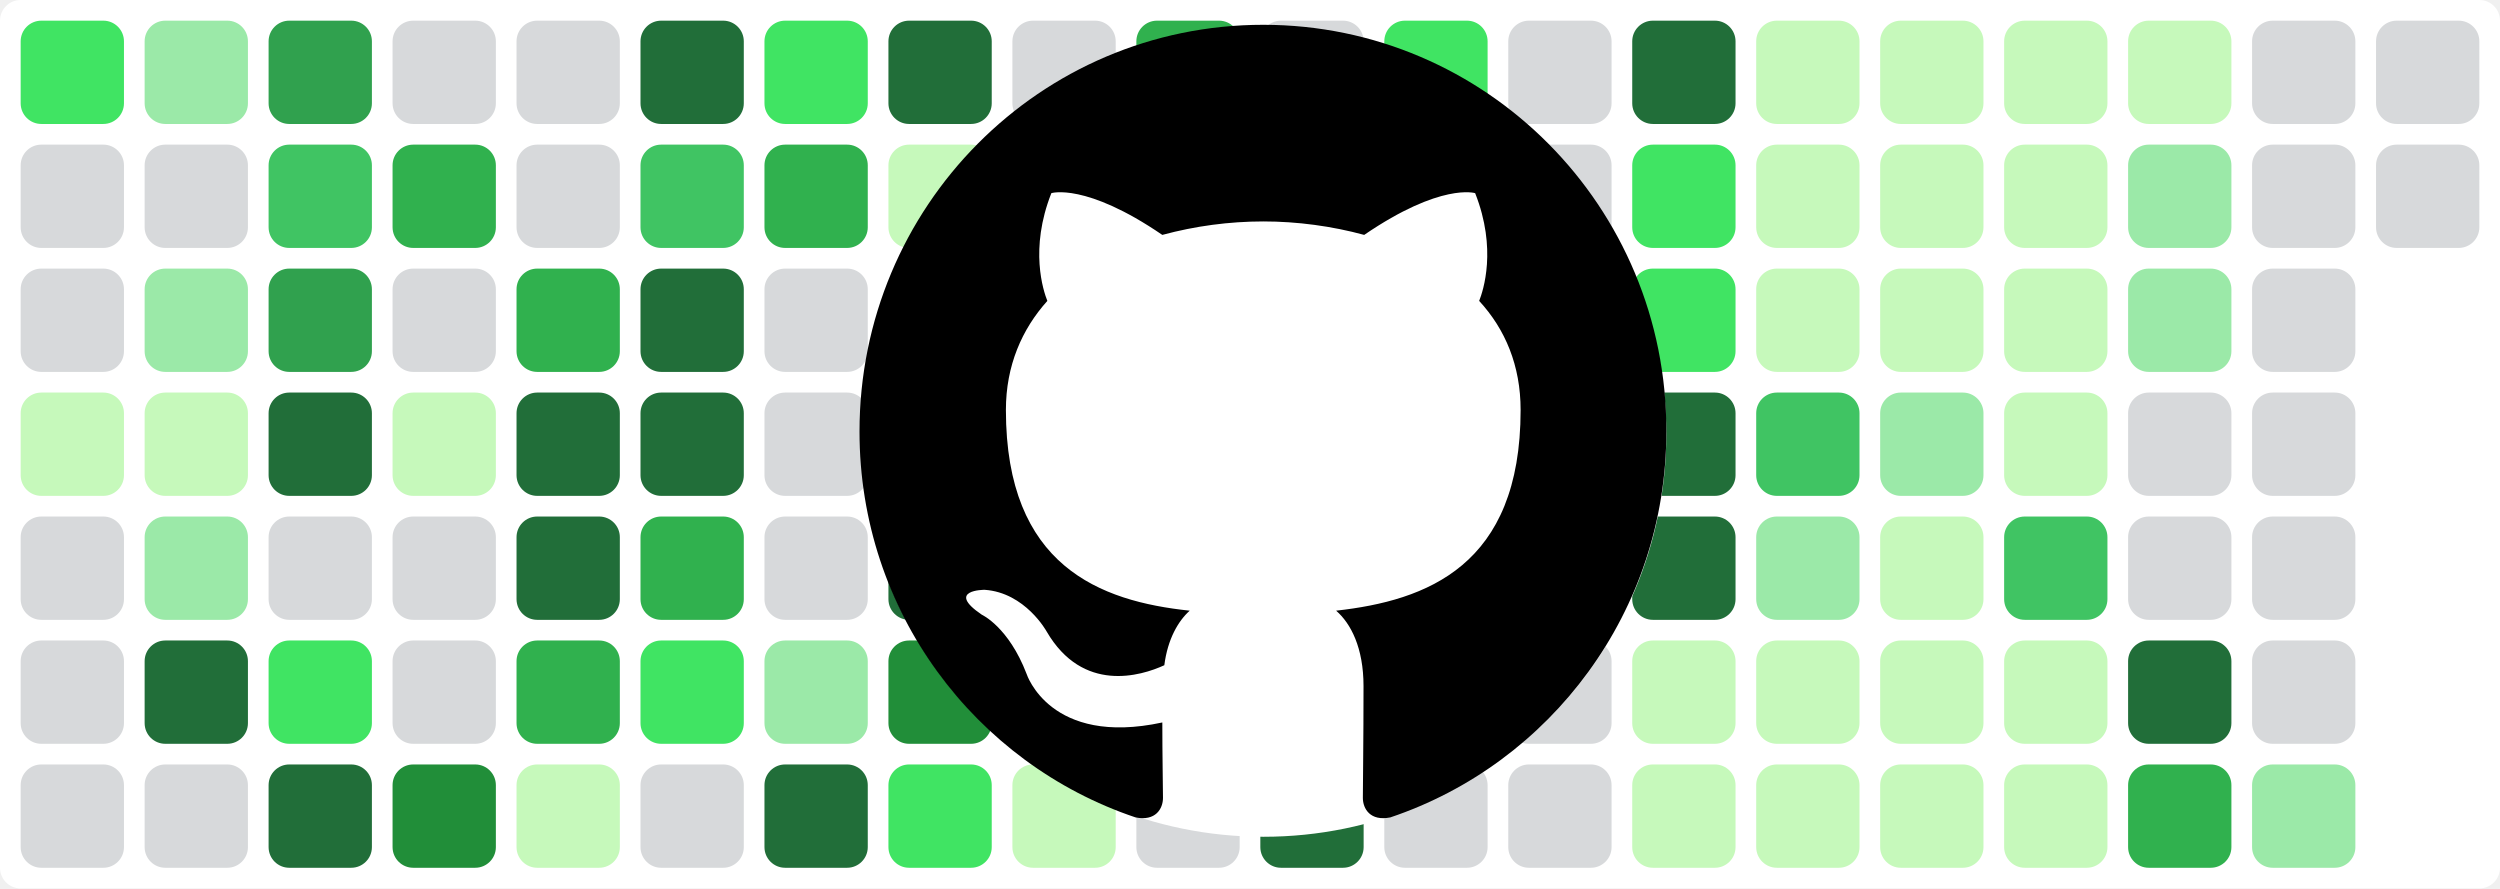
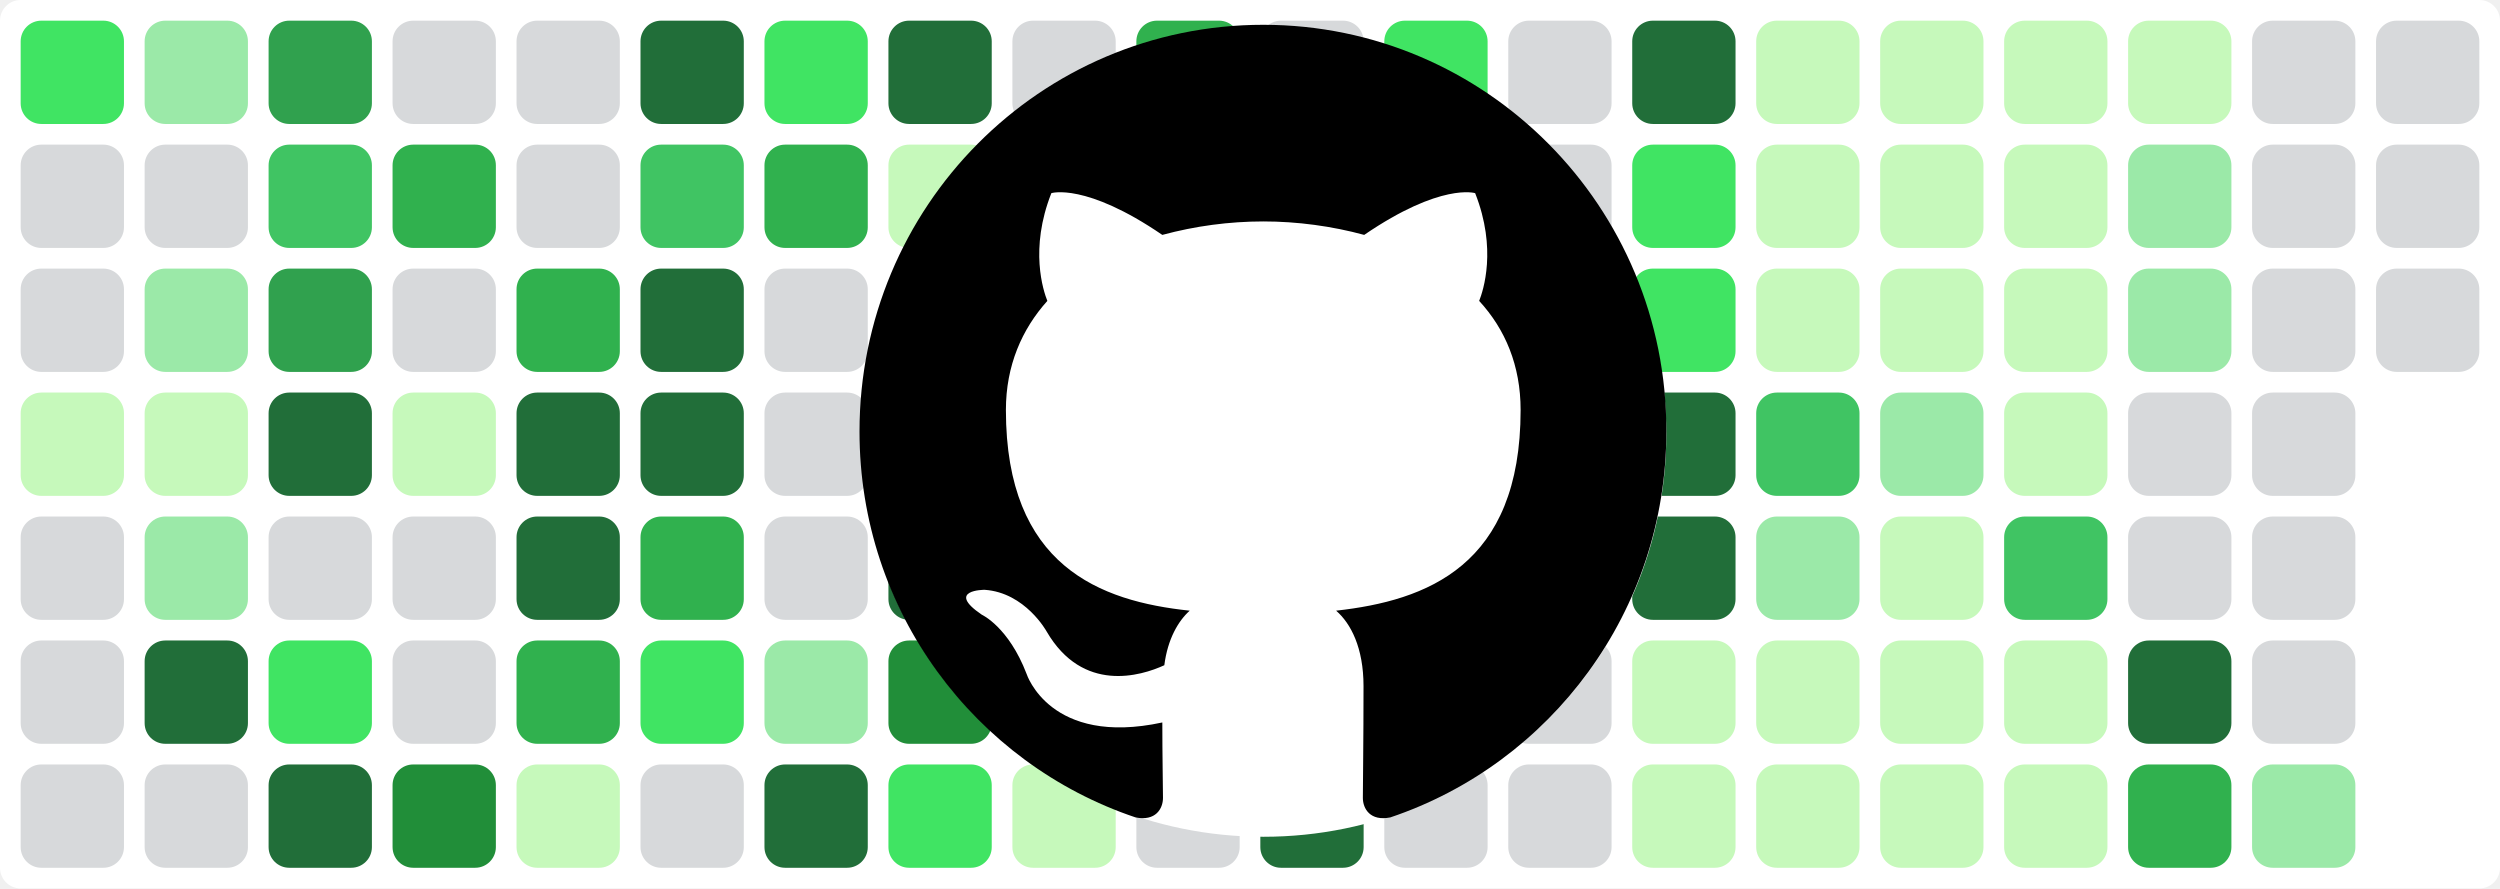
<svg xmlns="http://www.w3.org/2000/svg" baseProfile="tiny" height="100%" version="1.2" viewBox="0,0,242,86" width="100%">
  <defs />
  <rect fill="#ffffff" height="86" rx="2" ry="2" width="242" x="0" y="0" />
  <rect fill="#40e463" height="10" rx="2" ry="2" width="10" x="2" y="2" />
  <rect fill="#d7d9db" height="10" rx="2" ry="2" width="10" x="2" y="14" />
  <rect fill="#d7d9db" height="10" rx="2" ry="2" width="10" x="2" y="26" />
  <rect fill="#c6f9bb" height="10" rx="2" ry="2" width="10" x="2" y="38" />
  <rect fill="#d7d9db" height="10" rx="2" ry="2" width="10" x="2" y="50" />
  <rect fill="#d7d9db" height="10" rx="2" ry="2" width="10" x="2" y="62" />
  <rect fill="#d7d9db" height="10" rx="2" ry="2" width="10" x="2" y="74" />
  <rect fill="#9be9a8" height="10" rx="2" ry="2" width="10" x="14" y="2" />
  <rect fill="#d7d9db" height="10" rx="2" ry="2" width="10" x="14" y="14" />
  <rect fill="#9be9a8" height="10" rx="2" ry="2" width="10" x="14" y="26" />
  <rect fill="#c6f9bb" height="10" rx="2" ry="2" width="10" x="14" y="38" />
  <rect fill="#9be9a8" height="10" rx="2" ry="2" width="10" x="14" y="50" />
  <rect fill="#216e39" height="10" rx="2" ry="2" width="10" x="14" y="62" />
  <rect fill="#d7d9db" height="10" rx="2" ry="2" width="10" x="14" y="74" />
  <rect fill="#30a14e" height="10" rx="2" ry="2" width="10" x="26" y="2" />
  <rect fill="#40c463" height="10" rx="2" ry="2" width="10" x="26" y="14" />
  <rect fill="#30a14e" height="10" rx="2" ry="2" width="10" x="26" y="26" />
  <rect fill="#216e39" height="10" rx="2" ry="2" width="10" x="26" y="38" />
  <rect fill="#d7d9db" height="10" rx="2" ry="2" width="10" x="26" y="50" />
  <rect fill="#40e463" height="10" rx="2" ry="2" width="10" x="26" y="62" />
  <rect fill="#216e39" height="10" rx="2" ry="2" width="10" x="26" y="74" />
  <rect fill="#d7d9db" height="10" rx="2" ry="2" width="10" x="38" y="2" />
  <rect fill="#30b14e" height="10" rx="2" ry="2" width="10" x="38" y="14" />
  <rect fill="#d7d9db" height="10" rx="2" ry="2" width="10" x="38" y="26" />
  <rect fill="#c6f9bb" height="10" rx="2" ry="2" width="10" x="38" y="38" />
  <rect fill="#d7d9db" height="10" rx="2" ry="2" width="10" x="38" y="50" />
  <rect fill="#d7d9db" height="10" rx="2" ry="2" width="10" x="38" y="62" />
  <rect fill="#218e39" height="10" rx="2" ry="2" width="10" x="38" y="74" />
  <rect fill="#d7d9db" height="10" rx="2" ry="2" width="10" x="50" y="2" />
  <rect fill="#d7d9db" height="10" rx="2" ry="2" width="10" x="50" y="14" />
  <rect fill="#30b14e" height="10" rx="2" ry="2" width="10" x="50" y="26" />
  <rect fill="#216e39" height="10" rx="2" ry="2" width="10" x="50" y="38" />
  <rect fill="#216e39" height="10" rx="2" ry="2" width="10" x="50" y="50" />
  <rect fill="#30b14e" height="10" rx="2" ry="2" width="10" x="50" y="62" />
  <rect fill="#c6f9bb" height="10" rx="2" ry="2" width="10" x="50" y="74" />
  <rect fill="#216e39" height="10" rx="2" ry="2" width="10" x="62" y="2" />
  <rect fill="#40c463" height="10" rx="2" ry="2" width="10" x="62" y="14" />
  <rect fill="#216e39" height="10" rx="2" ry="2" width="10" x="62" y="26" />
  <rect fill="#216e39" height="10" rx="2" ry="2" width="10" x="62" y="38" />
  <rect fill="#30b14e" height="10" rx="2" ry="2" width="10" x="62" y="50" />
  <rect fill="#40e463" height="10" rx="2" ry="2" width="10" x="62" y="62" />
  <rect fill="#d7d9db" height="10" rx="2" ry="2" width="10" x="62" y="74" />
  <rect fill="#40e463" height="10" rx="2" ry="2" width="10" x="74" y="2" />
  <rect fill="#30b14e" height="10" rx="2" ry="2" width="10" x="74" y="14" />
  <rect fill="#d7d9db" height="10" rx="2" ry="2" width="10" x="74" y="26" />
  <rect fill="#d7d9db" height="10" rx="2" ry="2" width="10" x="74" y="38" />
  <rect fill="#d7d9db" height="10" rx="2" ry="2" width="10" x="74" y="50" />
  <rect fill="#9be9a8" height="10" rx="2" ry="2" width="10" x="74" y="62" />
  <rect fill="#216e39" height="10" rx="2" ry="2" width="10" x="74" y="74" />
  <rect fill="#216e39" height="10" rx="2" ry="2" width="10" x="86" y="2" />
  <rect fill="#c6f9bb" height="10" rx="2" ry="2" width="10" x="86" y="14" />
  <rect fill="#218e39" height="10" rx="2" ry="2" width="10" x="86" y="26" />
  <rect fill="#218e39" height="10" rx="2" ry="2" width="10" x="86" y="38" />
  <rect fill="#216e39" height="10" rx="2" ry="2" width="10" x="86" y="50" />
  <rect fill="#218e39" height="10" rx="2" ry="2" width="10" x="86" y="62" />
  <rect fill="#40e463" height="10" rx="2" ry="2" width="10" x="86" y="74" />
  <rect fill="#d7d9db" height="10" rx="2" ry="2" width="10" x="98" y="2" />
  <rect fill="#d7d9db" height="10" rx="2" ry="2" width="10" x="98" y="14" />
  <rect fill="#40e463" height="10" rx="2" ry="2" width="10" x="98" y="26" />
  <rect fill="#30a14e" height="10" rx="2" ry="2" width="10" x="98" y="38" />
  <rect fill="#d7d9db" height="10" rx="2" ry="2" width="10" x="98" y="50" />
  <rect fill="#d7d9db" height="10" rx="2" ry="2" width="10" x="98" y="62" />
  <rect fill="#c6f9bb" height="10" rx="2" ry="2" width="10" x="98" y="74" />
  <rect fill="#30b14e" height="10" rx="2" ry="2" width="10" x="110" y="2" />
  <rect fill="#40e463" height="10" rx="2" ry="2" width="10" x="110" y="14" />
  <rect fill="#d7d9db" height="10" rx="2" ry="2" width="10" x="110" y="26" />
  <rect fill="#40e463" height="10" rx="2" ry="2" width="10" x="110" y="38" />
  <rect fill="#9be9a8" height="10" rx="2" ry="2" width="10" x="110" y="50" />
  <rect fill="#d7d9db" height="10" rx="2" ry="2" width="10" x="110" y="62" />
  <rect fill="#d7d9db" height="10" rx="2" ry="2" width="10" x="110" y="74" />
  <rect fill="#d7d9db" height="10" rx="2" ry="2" width="10" x="122" y="2" />
  <rect fill="#d7d9db" height="10" rx="2" ry="2" width="10" x="122" y="14" />
  <rect fill="#c6f9bb" height="10" rx="2" ry="2" width="10" x="122" y="26" />
  <rect fill="#216e39" height="10" rx="2" ry="2" width="10" x="122" y="38" />
  <rect fill="#40e463" height="10" rx="2" ry="2" width="10" x="122" y="50" />
  <rect fill="#d7d9db" height="10" rx="2" ry="2" width="10" x="122" y="62" />
  <rect fill="#216e39" height="10" rx="2" ry="2" width="10" x="122" y="74" />
  <rect fill="#40e463" height="10" rx="2" ry="2" width="10" x="134" y="2" />
  <rect fill="#9be9a8" height="10" rx="2" ry="2" width="10" x="134" y="14" />
  <rect fill="#d7d9db" height="10" rx="2" ry="2" width="10" x="134" y="26" />
  <rect fill="#40c463" height="10" rx="2" ry="2" width="10" x="134" y="38" />
  <rect fill="#d7d9db" height="10" rx="2" ry="2" width="10" x="134" y="50" />
  <rect fill="#d7d9db" height="10" rx="2" ry="2" width="10" x="134" y="62" />
  <rect fill="#d7d9db" height="10" rx="2" ry="2" width="10" x="134" y="74" />
  <rect fill="#d7d9db" height="10" rx="2" ry="2" width="10" x="146" y="2" />
  <rect fill="#d7d9db" height="10" rx="2" ry="2" width="10" x="146" y="14" />
  <rect fill="#216e39" height="10" rx="2" ry="2" width="10" x="146" y="26" />
  <rect fill="#216e39" height="10" rx="2" ry="2" width="10" x="146" y="38" />
  <rect fill="#216e39" height="10" rx="2" ry="2" width="10" x="146" y="50" />
  <rect fill="#d7d9db" height="10" rx="2" ry="2" width="10" x="146" y="62" />
  <rect fill="#d7d9db" height="10" rx="2" ry="2" width="10" x="146" y="74" />
  <rect fill="#216e39" height="10" rx="2" ry="2" width="10" x="158" y="2" />
  <rect fill="#40e463" height="10" rx="2" ry="2" width="10" x="158" y="14" />
  <rect fill="#40e463" height="10" rx="2" ry="2" width="10" x="158" y="26" />
  <rect fill="#216e39" height="10" rx="2" ry="2" width="10" x="158" y="38" />
  <rect fill="#216e39" height="10" rx="2" ry="2" width="10" x="158" y="50" />
  <rect fill="#c6f9bb" height="10" rx="2" ry="2" width="10" x="158" y="62" />
  <rect fill="#c6f9bb" height="10" rx="2" ry="2" width="10" x="158" y="74" />
  <rect fill="#c6f9bb" height="10" rx="2" ry="2" width="10" x="170" y="2" />
  <rect fill="#c6f9bb" height="10" rx="2" ry="2" width="10" x="170" y="14" />
  <rect fill="#c6f9bb" height="10" rx="2" ry="2" width="10" x="170" y="26" />
  <rect fill="#40c463" height="10" rx="2" ry="2" width="10" x="170" y="38" />
  <rect fill="#9be9a8" height="10" rx="2" ry="2" width="10" x="170" y="50" />
  <rect fill="#c6f9bb" height="10" rx="2" ry="2" width="10" x="170" y="62" />
  <rect fill="#c6f9bb" height="10" rx="2" ry="2" width="10" x="170" y="74" />
  <rect fill="#c6f9bb" height="10" rx="2" ry="2" width="10" x="182" y="2" />
  <rect fill="#c6f9bb" height="10" rx="2" ry="2" width="10" x="182" y="14" />
  <rect fill="#c6f9bb" height="10" rx="2" ry="2" width="10" x="182" y="26" />
  <rect fill="#9be9a8" height="10" rx="2" ry="2" width="10" x="182" y="38" />
  <rect fill="#c6f9bb" height="10" rx="2" ry="2" width="10" x="182" y="50" />
  <rect fill="#c6f9bb" height="10" rx="2" ry="2" width="10" x="182" y="62" />
  <rect fill="#c6f9bb" height="10" rx="2" ry="2" width="10" x="182" y="74" />
  <rect fill="#c6f9bb" height="10" rx="2" ry="2" width="10" x="194" y="2" />
  <rect fill="#c6f9bb" height="10" rx="2" ry="2" width="10" x="194" y="14" />
  <rect fill="#c6f9bb" height="10" rx="2" ry="2" width="10" x="194" y="26" />
  <rect fill="#c6f9bb" height="10" rx="2" ry="2" width="10" x="194" y="38" />
  <rect fill="#40c463" height="10" rx="2" ry="2" width="10" x="194" y="50" />
  <rect fill="#c6f9bb" height="10" rx="2" ry="2" width="10" x="194" y="62" />
  <rect fill="#c6f9bb" height="10" rx="2" ry="2" width="10" x="194" y="74" />
  <rect fill="#c6f9bb" height="10" rx="2" ry="2" width="10" x="206" y="2" />
  <rect fill="#9be9a8" height="10" rx="2" ry="2" width="10" x="206" y="14" />
  <rect fill="#9be9a8" height="10" rx="2" ry="2" width="10" x="206" y="26" />
  <rect fill="#d7d9db" height="10" rx="2" ry="2" width="10" x="206" y="38" />
  <rect fill="#d7d9db" height="10" rx="2" ry="2" width="10" x="206" y="50" />
  <rect fill="#216e39" height="10" rx="2" ry="2" width="10" x="206" y="62" />
  <rect fill="#30b14e" height="10" rx="2" ry="2" width="10" x="206" y="74" />
  <rect fill="#d7d9db" height="10" rx="2" ry="2" width="10" x="218" y="2" />
  <rect fill="#d7d9db" height="10" rx="2" ry="2" width="10" x="218" y="14" />
  <rect fill="#d7d9db" height="10" rx="2" ry="2" width="10" x="218" y="26" />
  <rect fill="#d7d9db" height="10" rx="2" ry="2" width="10" x="218" y="38" />
  <rect fill="#d7d9db" height="10" rx="2" ry="2" width="10" x="218" y="50" />
  <rect fill="#d7d9db" height="10" rx="2" ry="2" width="10" x="218" y="62" />
  <rect fill="#9be9a8" height="10" rx="2" ry="2" width="10" x="218" y="74" />
  <rect fill="#d7d9db" height="10" rx="2" ry="2" width="10" x="230" y="2" />
  <rect fill="#d7d9db" height="10" rx="2" ry="2" width="10" x="230" y="14" />
+   <rect fill="#d7d9db" height="10" rx="2" ry="2" width="10" x="230" y="26" />
  <circle cx="122.3" cy="42" fill="#ffffff" r="39" />
  <path fill-rule="evenodd" clip-rule="evenodd" transform="scale(0.8, 0.8) translate(104, 3)" d="M48.854 0C21.839 0 0 22 0 49.217c0 21.756 13.993 40.172 33.405 46.69 2.427.49 3.316-1.059 3.316-2.362 0-1.141-.08-5.052-.08-9.127-13.59 2.934-16.42-5.867-16.42-5.867-2.184-5.704-5.42-7.17-5.42-7.17-4.448-3.015.324-3.015.324-3.015 4.934.326 7.523 5.052 7.523 5.052 4.367 7.496 11.404 5.378 14.235 4.074.404-3.178 1.699-5.378 3.074-6.6-10.839-1.141-22.243-5.378-22.243-24.283 0-5.378 1.94-9.778 5.014-13.2-.485-1.222-2.184-6.275.486-13.038 0 0 4.125-1.304 13.426 5.052a46.97 46.97 0 0 1 12.214-1.63c4.125 0 8.33.571 12.213 1.63 9.302-6.356 13.427-5.052 13.427-5.052 2.67 6.763.97 11.816.485 13.038 3.155 3.422 5.015 7.822 5.015 13.2 0 18.905-11.404 23.06-22.324 24.283 1.78 1.548 3.316 4.481 3.316 9.126 0 6.6-.08 11.897-.08 13.526 0 1.304.89 2.853 3.316 2.364 19.412-6.52 33.405-24.935 33.405-46.691C97.707 22 75.788 0 48.854 0z" fill="#000000" />
</svg>
